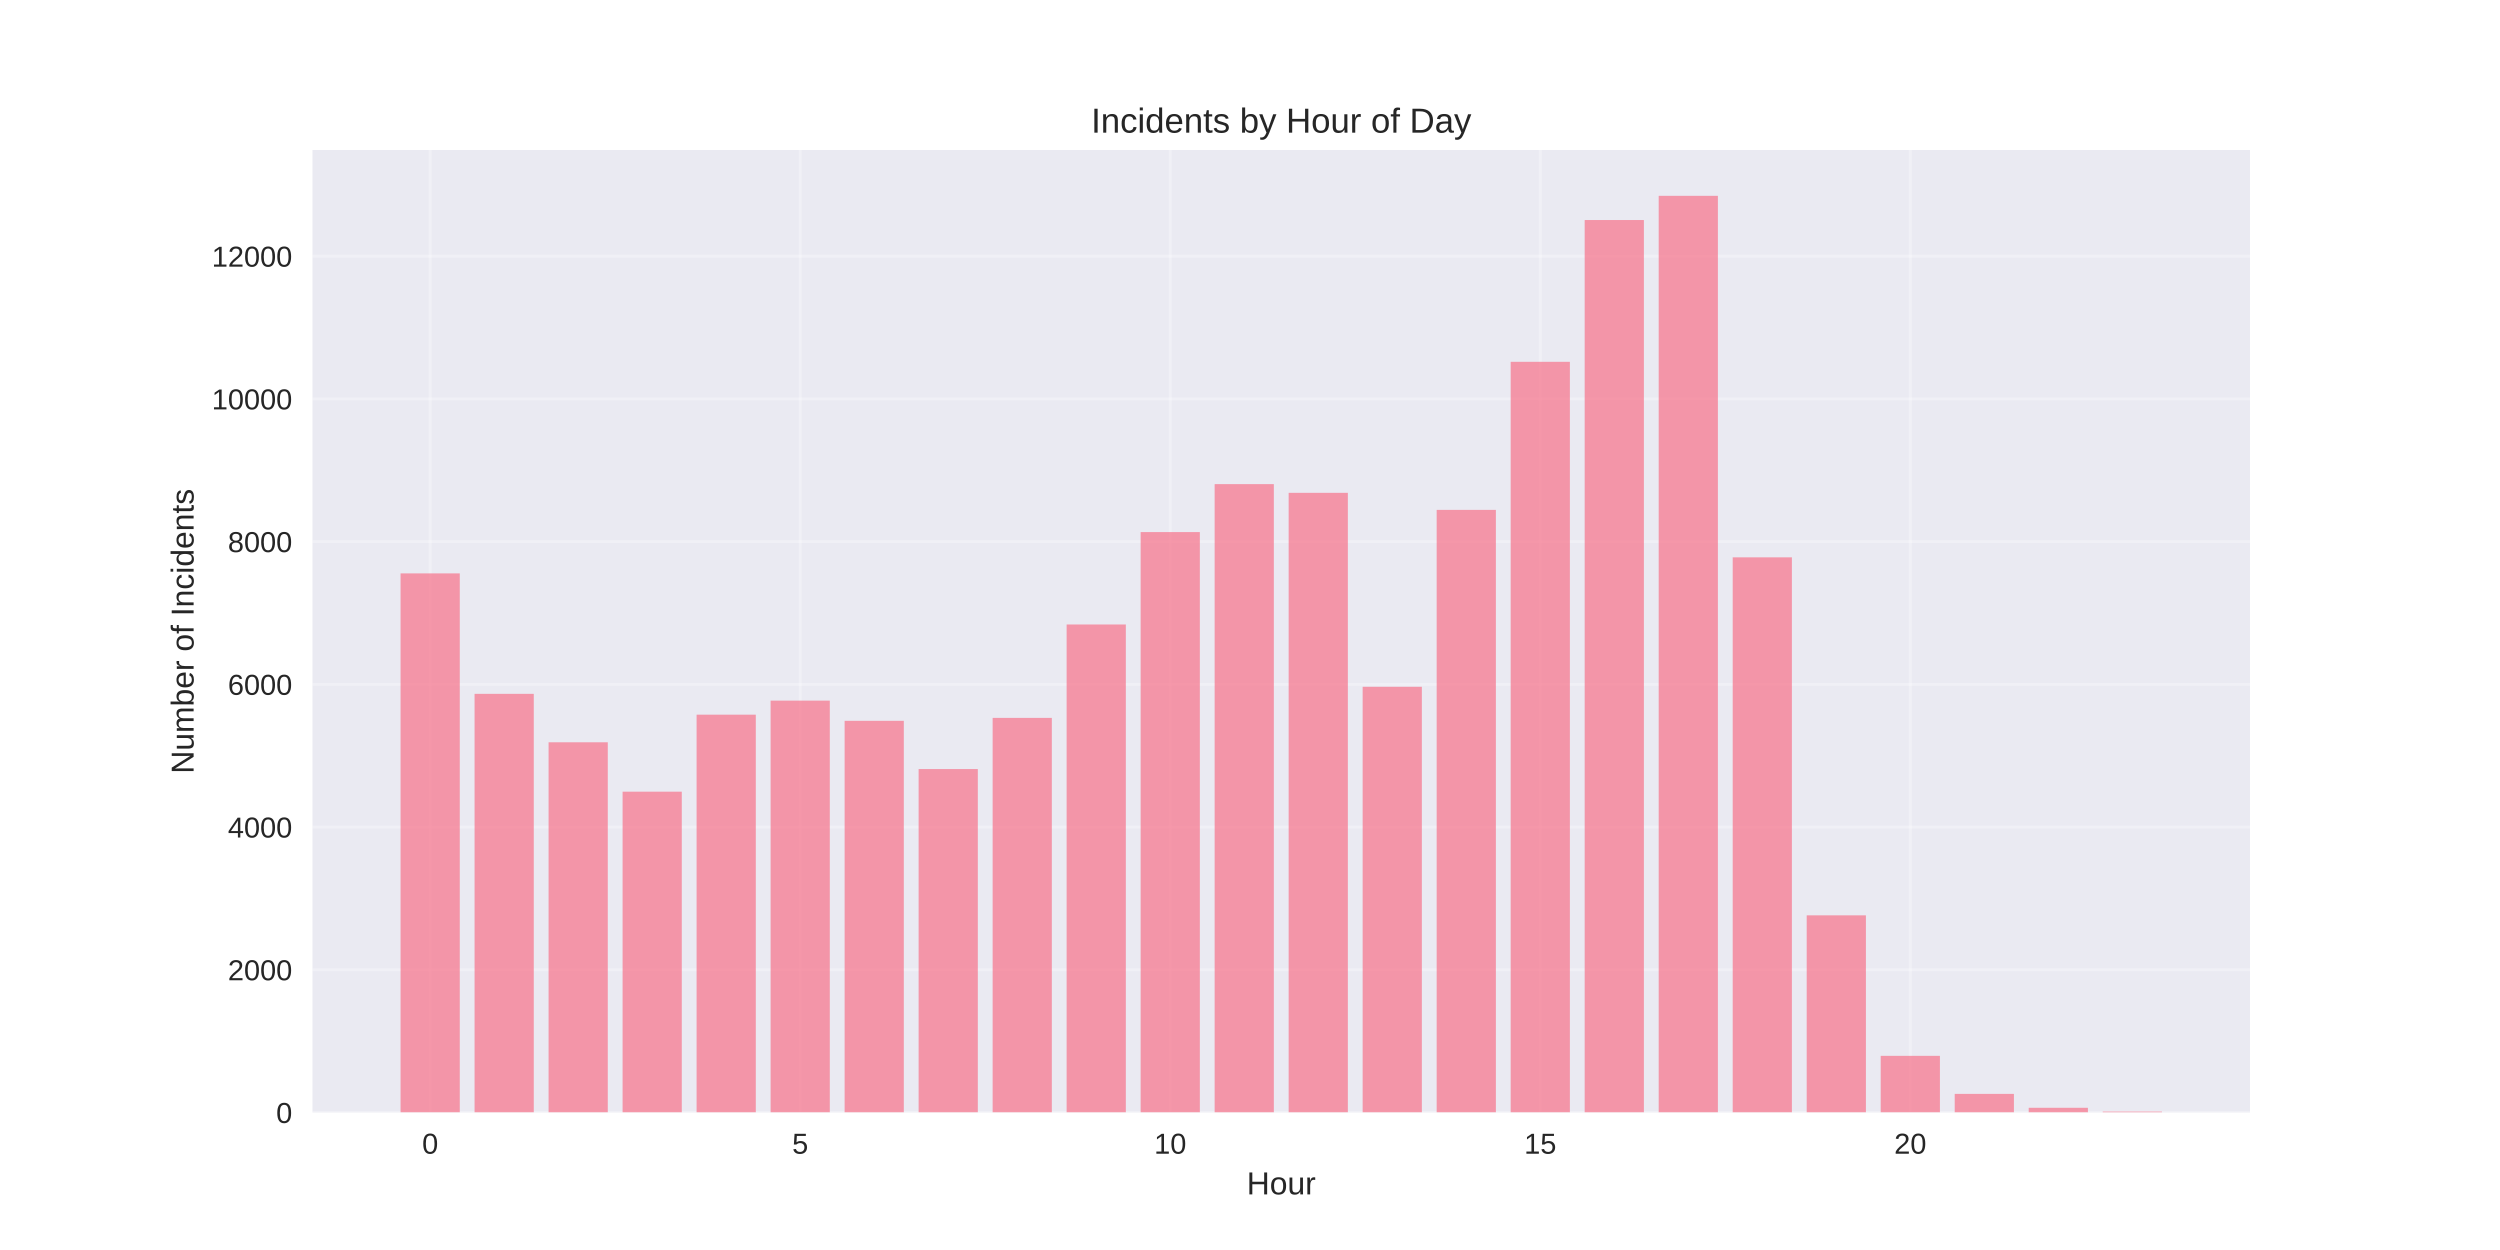
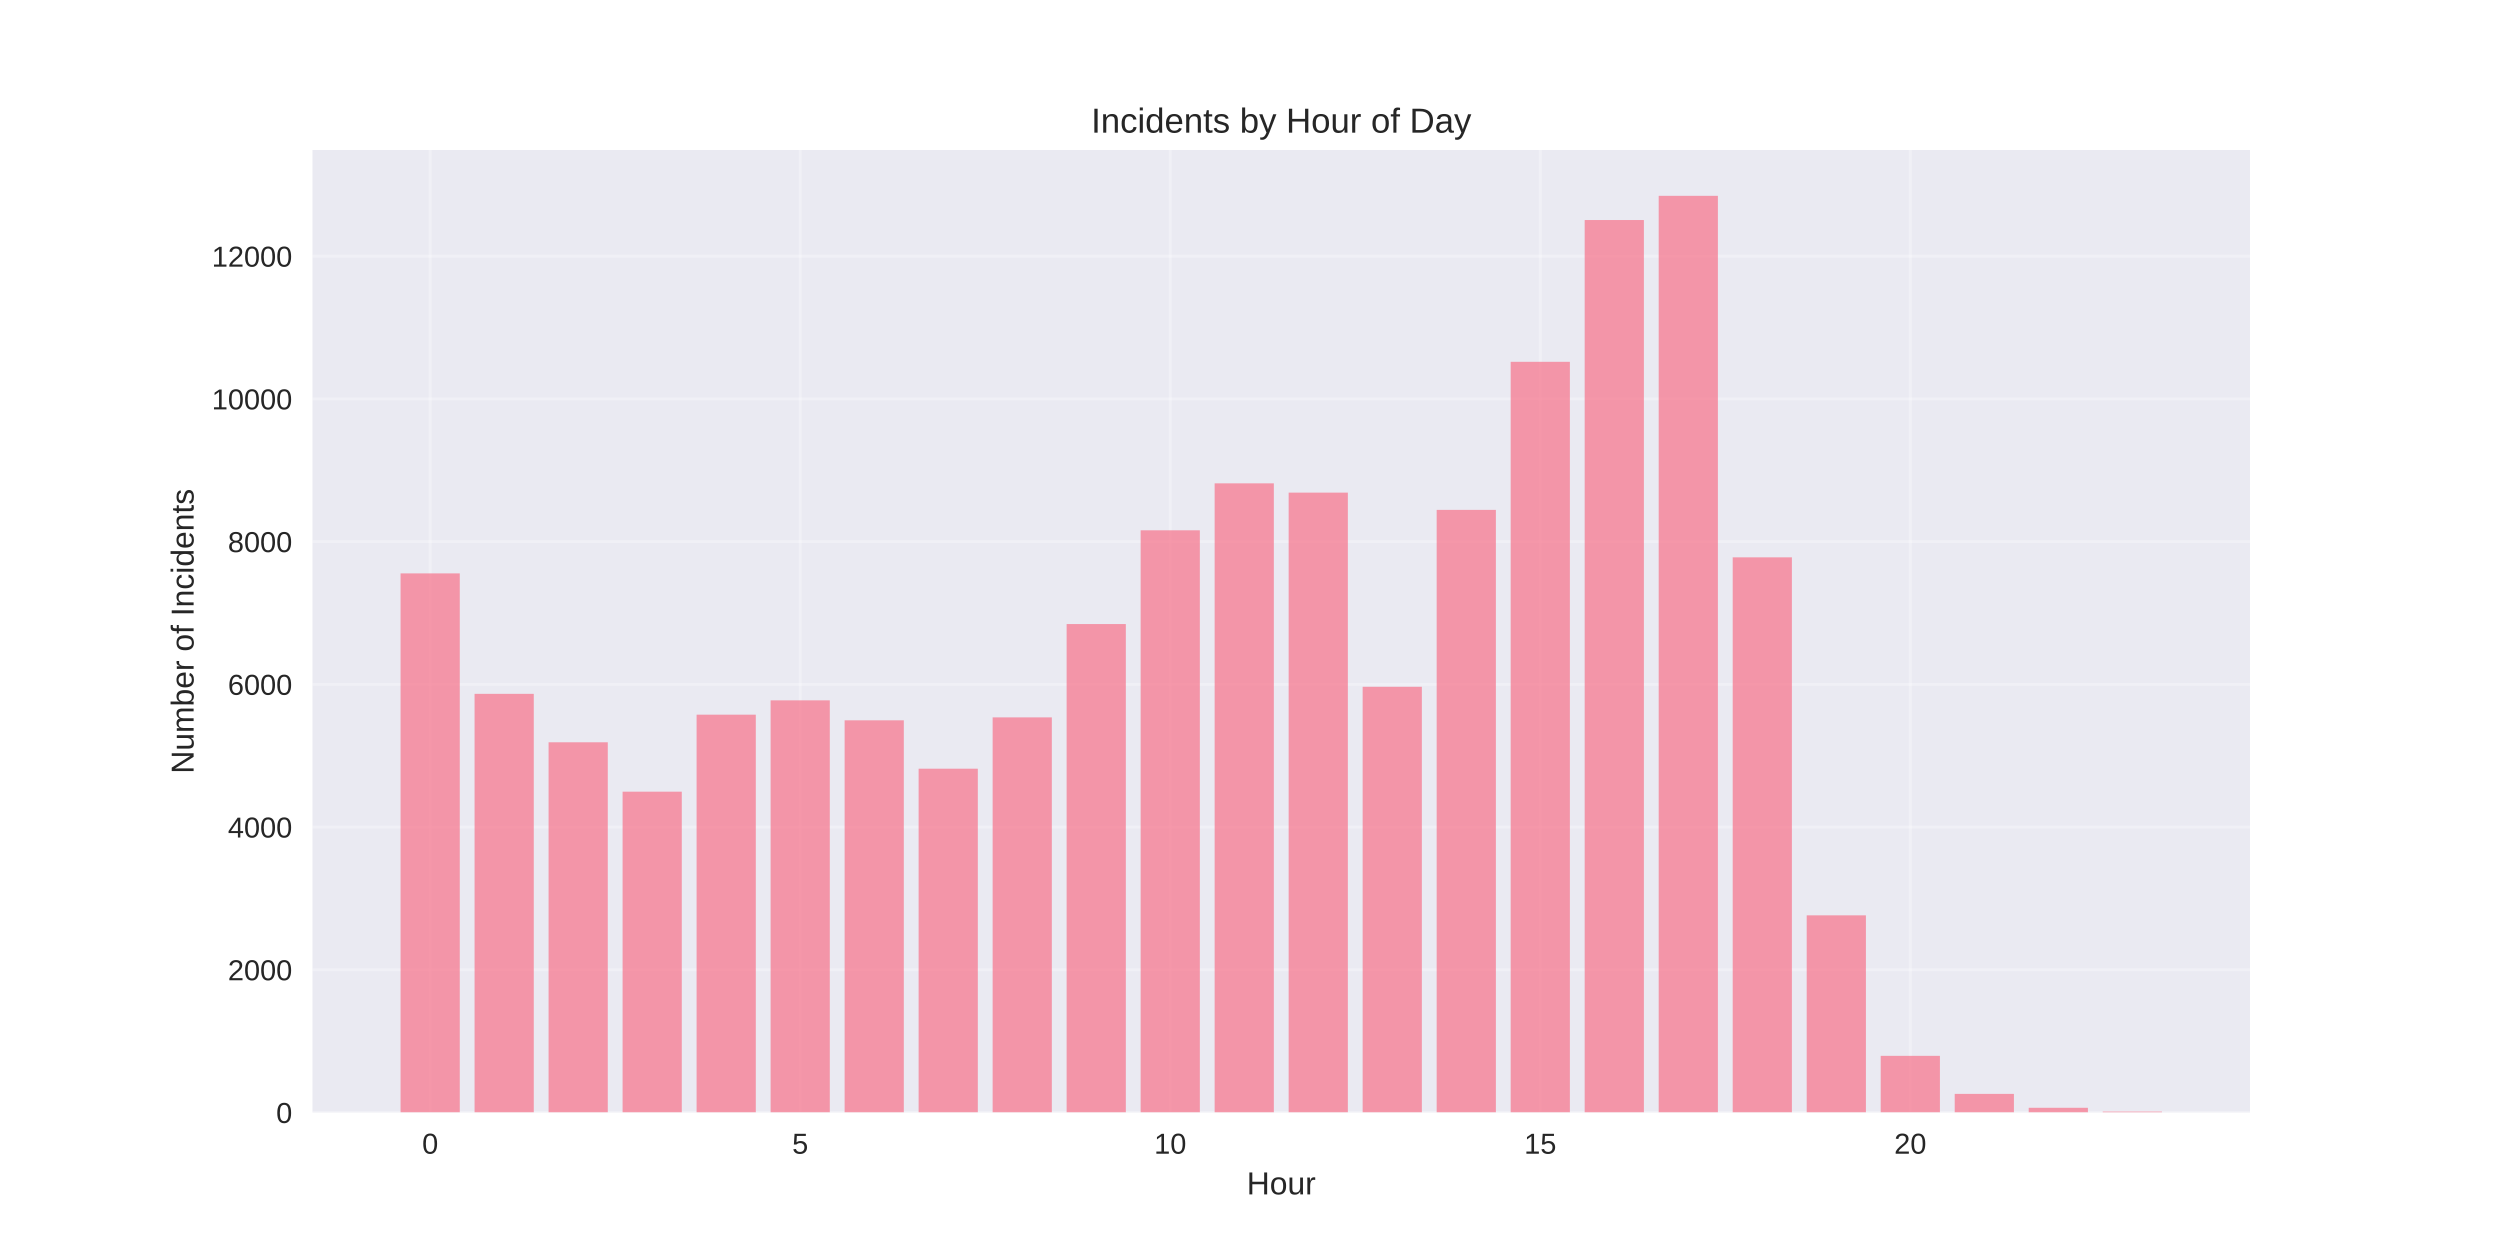
<svg xmlns="http://www.w3.org/2000/svg" width="864pt" height="432pt" viewBox="0 0 864 432" version="1.1">
  <defs>
    <style type="text/css">*{stroke-linejoin: round; stroke-linecap: butt}</style>
  </defs>
  <g id="figure_1">
    <g id="patch_1">
      <path d="M 0 432  L 864 432  L 864 0  L 0 0  z " style="fill: #ffffff" />
    </g>
    <g id="axes_1">
      <g id="patch_2">
        <path d="M 108 384.48  L 777.6 384.48  L 777.6 51.84  L 108 51.84  z " style="fill: #eaeaf2" />
      </g>
      <g id="matplotlib.axis_1">
        <g id="xtick_1">
          <g id="line2d_1">
-             <path d="M 148.667 384.48  L 148.667 51.84  " clip-path="url(#p06dde82062)" style="fill: none; stroke: #ffffff; stroke-opacity: 0.3; stroke-linecap: round" />
+             <path d="M 148.667 384.48  L 148.667 51.84  " clip-path="url(#pbf1b1dcff5)" style="fill: none; stroke: #ffffff; stroke-opacity: 0.3; stroke-linecap: round" />
          </g>
          <g id="line2d_2" />
          <g id="text_1">
            <text style="fill: #262626; font: 10px 'Arial', 'Liberation Sans', 'DejaVu Sans', 'Bitstream Vera Sans', sans-serif; text-anchor: middle" x="148.667" y="398.727" transform="rotate(-0 148.6671 398.7269)">0</text>
          </g>
        </g>
        <g id="xtick_2">
          <g id="line2d_3">
-             <path d="M 276.551 384.48  L 276.551 51.84  " clip-path="url(#p06dde82062)" style="fill: none; stroke: #ffffff; stroke-opacity: 0.3; stroke-linecap: round" />
+             <path d="M 276.551 384.48  L 276.551 51.84  " clip-path="url(#pbf1b1dcff5)" style="fill: none; stroke: #ffffff; stroke-opacity: 0.3; stroke-linecap: round" />
          </g>
          <g id="line2d_4" />
          <g id="text_2">
            <text style="fill: #262626; font: 10px 'Arial', 'Liberation Sans', 'DejaVu Sans', 'Bitstream Vera Sans', sans-serif; text-anchor: middle" x="276.551" y="398.727" transform="rotate(-0 276.551 398.7269)">5</text>
          </g>
        </g>
        <g id="xtick_3">
          <g id="line2d_5">
-             <path d="M 404.435 384.48  L 404.435 51.84  " clip-path="url(#p06dde82062)" style="fill: none; stroke: #ffffff; stroke-opacity: 0.3; stroke-linecap: round" />
+             <path d="M 404.435 384.48  L 404.435 51.84  " clip-path="url(#pbf1b1dcff5)" style="fill: none; stroke: #ffffff; stroke-opacity: 0.3; stroke-linecap: round" />
          </g>
          <g id="line2d_6" />
          <g id="text_3">
            <text style="fill: #262626; font: 10px 'Arial', 'Liberation Sans', 'DejaVu Sans', 'Bitstream Vera Sans', sans-serif; text-anchor: middle" x="404.435" y="398.727" transform="rotate(-0 404.4348 398.7269)">10</text>
          </g>
        </g>
        <g id="xtick_4">
          <g id="line2d_7">
-             <path d="M 532.319 384.48  L 532.319 51.84  " clip-path="url(#p06dde82062)" style="fill: none; stroke: #ffffff; stroke-opacity: 0.3; stroke-linecap: round" />
+             <path d="M 532.319 384.48  L 532.319 51.84  " clip-path="url(#pbf1b1dcff5)" style="fill: none; stroke: #ffffff; stroke-opacity: 0.3; stroke-linecap: round" />
          </g>
          <g id="line2d_8" />
          <g id="text_4">
            <text style="fill: #262626; font: 10px 'Arial', 'Liberation Sans', 'DejaVu Sans', 'Bitstream Vera Sans', sans-serif; text-anchor: middle" x="532.319" y="398.727" transform="rotate(-0 532.3187 398.7269)">15</text>
          </g>
        </g>
        <g id="xtick_5">
          <g id="line2d_9">
-             <path d="M 660.203 384.48  L 660.203 51.84  " clip-path="url(#p06dde82062)" style="fill: none; stroke: #ffffff; stroke-opacity: 0.3; stroke-linecap: round" />
+             <path d="M 660.203 384.48  L 660.203 51.84  " clip-path="url(#pbf1b1dcff5)" style="fill: none; stroke: #ffffff; stroke-opacity: 0.3; stroke-linecap: round" />
          </g>
          <g id="line2d_10" />
          <g id="text_5">
            <text style="fill: #262626; font: 10px 'Arial', 'Liberation Sans', 'DejaVu Sans', 'Bitstream Vera Sans', sans-serif; text-anchor: middle" x="660.203" y="398.727" transform="rotate(-0 660.2026 398.7269)">20</text>
          </g>
        </g>
        <g id="text_6">
          <text style="fill: #262626; font: 11px 'Arial', 'Liberation Sans', 'DejaVu Sans', 'Bitstream Vera Sans', sans-serif; text-anchor: middle" x="442.8" y="412.773" transform="rotate(-0 442.8 412.7734)">Hour</text>
        </g>
      </g>
      <g id="matplotlib.axis_2">
        <g id="ytick_1">
          <g id="line2d_11">
-             <path d="M 108 384.48  L 777.6 384.48  " clip-path="url(#p06dde82062)" style="fill: none; stroke: #ffffff; stroke-opacity: 0.3; stroke-linecap: round" />
+             <path d="M 108 384.48  L 777.6 384.48  " clip-path="url(#pbf1b1dcff5)" style="fill: none; stroke: #ffffff; stroke-opacity: 0.3; stroke-linecap: round" />
          </g>
          <g id="line2d_12" />
          <g id="text_7">
            <text style="fill: #262626; font: 10px 'Arial', 'Liberation Sans', 'DejaVu Sans', 'Bitstream Vera Sans', sans-serif; text-anchor: end" x="101" y="388.103" transform="rotate(-0 101 388.1034)">0</text>
          </g>
        </g>
        <g id="ytick_2">
          <g id="line2d_13">
-             <path d="M 108 335.157  L 777.6 335.157  " clip-path="url(#p06dde82062)" style="fill: none; stroke: #ffffff; stroke-opacity: 0.3; stroke-linecap: round" />
+             <path d="M 108 335.157  L 777.6 335.157  " clip-path="url(#pbf1b1dcff5)" style="fill: none; stroke: #ffffff; stroke-opacity: 0.3; stroke-linecap: round" />
          </g>
          <g id="line2d_14" />
          <g id="text_8">
            <text style="fill: #262626; font: 10px 'Arial', 'Liberation Sans', 'DejaVu Sans', 'Bitstream Vera Sans', sans-serif; text-anchor: end" x="101" y="338.781" transform="rotate(-0 101 338.7807)">2000</text>
          </g>
        </g>
        <g id="ytick_3">
          <g id="line2d_15">
-             <path d="M 108 285.835  L 777.6 285.835  " clip-path="url(#p06dde82062)" style="fill: none; stroke: #ffffff; stroke-opacity: 0.3; stroke-linecap: round" />
+             <path d="M 108 285.835  L 777.6 285.835  " clip-path="url(#pbf1b1dcff5)" style="fill: none; stroke: #ffffff; stroke-opacity: 0.3; stroke-linecap: round" />
          </g>
          <g id="line2d_16" />
          <g id="text_9">
            <text style="fill: #262626; font: 10px 'Arial', 'Liberation Sans', 'DejaVu Sans', 'Bitstream Vera Sans', sans-serif; text-anchor: end" x="101" y="289.458" transform="rotate(-0 101 289.4579)">4000</text>
          </g>
        </g>
        <g id="ytick_4">
          <g id="line2d_17">
-             <path d="M 108 236.512  L 777.6 236.512  " clip-path="url(#p06dde82062)" style="fill: none; stroke: #ffffff; stroke-opacity: 0.3; stroke-linecap: round" />
+             <path d="M 108 236.512  L 777.6 236.512  " clip-path="url(#pbf1b1dcff5)" style="fill: none; stroke: #ffffff; stroke-opacity: 0.3; stroke-linecap: round" />
          </g>
          <g id="line2d_18" />
          <g id="text_10">
            <text style="fill: #262626; font: 10px 'Arial', 'Liberation Sans', 'DejaVu Sans', 'Bitstream Vera Sans', sans-serif; text-anchor: end" x="101" y="240.135" transform="rotate(-0 101 240.1352)">6000</text>
          </g>
        </g>
        <g id="ytick_5">
          <g id="line2d_19">
-             <path d="M 108 187.189  L 777.6 187.189  " clip-path="url(#p06dde82062)" style="fill: none; stroke: #ffffff; stroke-opacity: 0.3; stroke-linecap: round" />
+             <path d="M 108 187.189  L 777.6 187.189  " clip-path="url(#pbf1b1dcff5)" style="fill: none; stroke: #ffffff; stroke-opacity: 0.3; stroke-linecap: round" />
          </g>
          <g id="line2d_20" />
          <g id="text_11">
            <text style="fill: #262626; font: 10px 'Arial', 'Liberation Sans', 'DejaVu Sans', 'Bitstream Vera Sans', sans-serif; text-anchor: end" x="101" y="190.812" transform="rotate(-0 101 190.8125)">8000</text>
          </g>
        </g>
        <g id="ytick_6">
          <g id="line2d_21">
-             <path d="M 108 137.866  L 777.6 137.866  " clip-path="url(#p06dde82062)" style="fill: none; stroke: #ffffff; stroke-opacity: 0.3; stroke-linecap: round" />
+             <path d="M 108 137.866  L 777.6 137.866  " clip-path="url(#pbf1b1dcff5)" style="fill: none; stroke: #ffffff; stroke-opacity: 0.3; stroke-linecap: round" />
          </g>
          <g id="line2d_22" />
          <g id="text_12">
            <text style="fill: #262626; font: 10px 'Arial', 'Liberation Sans', 'DejaVu Sans', 'Bitstream Vera Sans', sans-serif; text-anchor: end" x="101" y="141.49" transform="rotate(-0 101 141.4897)">10000</text>
          </g>
        </g>
        <g id="ytick_7">
          <g id="line2d_23">
-             <path d="M 108 88.544  L 777.6 88.544  " clip-path="url(#p06dde82062)" style="fill: none; stroke: #ffffff; stroke-opacity: 0.3; stroke-linecap: round" />
+             <path d="M 108 88.544  L 777.6 88.544  " clip-path="url(#pbf1b1dcff5)" style="fill: none; stroke: #ffffff; stroke-opacity: 0.3; stroke-linecap: round" />
          </g>
          <g id="line2d_24" />
          <g id="text_13">
            <text style="fill: #262626; font: 10px 'Arial', 'Liberation Sans', 'DejaVu Sans', 'Bitstream Vera Sans', sans-serif; text-anchor: end" x="101" y="92.167" transform="rotate(-0 101 92.16696)">12000</text>
          </g>
        </g>
        <g id="text_14">
          <text style="fill: #262626; font: 11px 'Arial', 'Liberation Sans', 'DejaVu Sans', 'Bitstream Vera Sans', sans-serif; text-anchor: middle" x="66.913" y="218.16" transform="rotate(-90 66.91281 218.16)">Number of Incidents</text>
        </g>
      </g>
      <g id="patch_3">
-         <path d="M 138.436 384.48  L 158.898 384.48  L 158.898 198.163  L 138.436 198.163  z " clip-path="url(#p06dde82062)" style="fill: #f77189; opacity: 0.7" />
+         <path d="M 138.436 384.48  L 158.898 384.48  L 158.898 198.163  L 138.436 198.163  z " clip-path="url(#pbf1b1dcff5)" style="fill: #f77189; opacity: 0.7" />
      </g>
      <g id="patch_4">
-         <path d="M 164.013 384.48  L 184.475 384.48  L 184.475 239.792  L 164.013 239.792  z " clip-path="url(#p06dde82062)" style="fill: #f77189; opacity: 0.7" />
+         <path d="M 164.013 384.48  L 184.475 384.48  L 184.475 239.792  L 164.013 239.792  z " clip-path="url(#pbf1b1dcff5)" style="fill: #f77189; opacity: 0.7" />
      </g>
      <g id="patch_5">
-         <path d="M 189.59 384.48  L 210.051 384.48  L 210.051 256.537  L 189.59 256.537  z " clip-path="url(#p06dde82062)" style="fill: #f77189; opacity: 0.7" />
+         <path d="M 189.59 384.48  L 210.051 384.48  L 210.051 256.537  L 189.59 256.537  z " clip-path="url(#pbf1b1dcff5)" style="fill: #f77189; opacity: 0.7" />
      </g>
      <g id="patch_6">
-         <path d="M 215.167 384.48  L 235.628 384.48  L 235.628 273.602  L 215.167 273.602  z " clip-path="url(#p06dde82062)" style="fill: #f77189; opacity: 0.7" />
+         <path d="M 215.167 384.48  L 235.628 384.48  L 235.628 273.602  L 215.167 273.602  z " clip-path="url(#pbf1b1dcff5)" style="fill: #f77189; opacity: 0.7" />
      </g>
      <g id="patch_7">
-         <path d="M 240.743 384.48  L 261.205 384.48  L 261.205 246.993  L 240.743 246.993  z " clip-path="url(#p06dde82062)" style="fill: #f77189; opacity: 0.7" />
+         <path d="M 240.743 384.48  L 261.205 384.48  L 261.205 246.993  L 240.743 246.993  z " clip-path="url(#pbf1b1dcff5)" style="fill: #f77189; opacity: 0.7" />
      </g>
      <g id="patch_8">
-         <path d="M 266.32 384.48  L 286.782 384.48  L 286.782 242.135  L 266.32 242.135  z " clip-path="url(#p06dde82062)" style="fill: #f77189; opacity: 0.7" />
+         <path d="M 266.32 384.48  L 286.782 384.48  L 286.782 242.036  L 266.32 242.036  z " clip-path="url(#pbf1b1dcff5)" style="fill: #f77189; opacity: 0.7" />
      </g>
      <g id="patch_9">
-         <path d="M 291.897 384.48  L 312.358 384.48  L 312.358 249.114  L 291.897 249.114  z " clip-path="url(#p06dde82062)" style="fill: #f77189; opacity: 0.7" />
+         <path d="M 291.897 384.48  L 312.358 384.48  L 312.358 248.941  L 291.897 248.941  z " clip-path="url(#pbf1b1dcff5)" style="fill: #f77189; opacity: 0.7" />
      </g>
      <g id="patch_10">
-         <path d="M 317.474 384.48  L 337.935 384.48  L 337.935 265.785  L 317.474 265.785  z " clip-path="url(#p06dde82062)" style="fill: #f77189; opacity: 0.7" />
+         <path d="M 317.474 384.48  L 337.935 384.48  L 337.935 265.662  L 317.474 265.662  z " clip-path="url(#pbf1b1dcff5)" style="fill: #f77189; opacity: 0.7" />
      </g>
      <g id="patch_11">
-         <path d="M 343.051 384.48  L 363.512 384.48  L 363.512 248.103  L 343.051 248.103  z " clip-path="url(#p06dde82062)" style="fill: #f77189; opacity: 0.7" />
+         <path d="M 343.051 384.48  L 363.512 384.48  L 363.512 247.93  L 343.051 247.93  z " clip-path="url(#pbf1b1dcff5)" style="fill: #f77189; opacity: 0.7" />
      </g>
      <g id="patch_12">
-         <path d="M 368.627 384.48  L 389.089 384.48  L 389.089 215.821  L 368.627 215.821  z " clip-path="url(#p06dde82062)" style="fill: #f77189; opacity: 0.7" />
+         <path d="M 368.627 384.48  L 389.089 384.48  L 389.089 215.673  L 368.627 215.673  z " clip-path="url(#pbf1b1dcff5)" style="fill: #f77189; opacity: 0.7" />
      </g>
      <g id="patch_13">
-         <path d="M 394.204 384.48  L 414.666 384.48  L 414.666 183.884  L 394.204 183.884  z " clip-path="url(#p06dde82062)" style="fill: #f77189; opacity: 0.7" />
+         <path d="M 394.204 384.48  L 414.666 384.48  L 414.666 183.268  L 394.204 183.268  z " clip-path="url(#pbf1b1dcff5)" style="fill: #f77189; opacity: 0.7" />
      </g>
      <g id="patch_14">
-         <path d="M 419.781 384.48  L 440.242 384.48  L 440.242 167.312  L 419.781 167.312  z " clip-path="url(#p06dde82062)" style="fill: #f77189; opacity: 0.7" />
+         <path d="M 419.781 384.48  L 440.242 384.48  L 440.242 167.041  L 419.781 167.041  z " clip-path="url(#pbf1b1dcff5)" style="fill: #f77189; opacity: 0.7" />
      </g>
      <g id="patch_15">
-         <path d="M 445.358 384.48  L 465.819 384.48  L 465.819 170.321  L 445.358 170.321  z " clip-path="url(#p06dde82062)" style="fill: #f77189; opacity: 0.7" />
+         <path d="M 445.358 384.48  L 465.819 384.48  L 465.819 170.247  L 445.358 170.247  z " clip-path="url(#pbf1b1dcff5)" style="fill: #f77189; opacity: 0.7" />
      </g>
      <g id="patch_16">
-         <path d="M 470.934 384.48  L 491.396 384.48  L 491.396 237.35  L 470.934 237.35  z " clip-path="url(#p06dde82062)" style="fill: #f77189; opacity: 0.7" />
+         <path d="M 470.934 384.48  L 491.396 384.48  L 491.396 237.35  L 470.934 237.35  z " clip-path="url(#pbf1b1dcff5)" style="fill: #f77189; opacity: 0.7" />
      </g>
      <g id="patch_17">
-         <path d="M 496.511 384.48  L 516.973 384.48  L 516.973 176.215  L 496.511 176.215  z " clip-path="url(#p06dde82062)" style="fill: #f77189; opacity: 0.7" />
+         <path d="M 496.511 384.48  L 516.973 384.48  L 516.973 176.215  L 496.511 176.215  z " clip-path="url(#pbf1b1dcff5)" style="fill: #f77189; opacity: 0.7" />
      </g>
      <g id="patch_18">
-         <path d="M 522.088 384.48  L 542.549 384.48  L 542.549 125.042  L 522.088 125.042  z " clip-path="url(#p06dde82062)" style="fill: #f77189; opacity: 0.7" />
+         <path d="M 522.088 384.48  L 542.549 384.48  L 542.549 125.042  L 522.088 125.042  z " clip-path="url(#pbf1b1dcff5)" style="fill: #f77189; opacity: 0.7" />
      </g>
      <g id="patch_19">
-         <path d="M 547.665 384.48  L 568.126 384.48  L 568.126 76.04  L 547.665 76.04  z " clip-path="url(#p06dde82062)" style="fill: #f77189; opacity: 0.7" />
+         <path d="M 547.665 384.48  L 568.126 384.48  L 568.126 76.04  L 547.665 76.04  z " clip-path="url(#pbf1b1dcff5)" style="fill: #f77189; opacity: 0.7" />
      </g>
      <g id="patch_20">
-         <path d="M 573.242 384.48  L 593.703 384.48  L 593.703 67.68  L 573.242 67.68  z " clip-path="url(#p06dde82062)" style="fill: #f77189; opacity: 0.7" />
+         <path d="M 573.242 384.48  L 593.703 384.48  L 593.703 67.68  L 573.242 67.68  z " clip-path="url(#pbf1b1dcff5)" style="fill: #f77189; opacity: 0.7" />
      </g>
      <g id="patch_21">
-         <path d="M 598.818 384.48  L 619.28 384.48  L 619.28 192.615  L 598.818 192.615  z " clip-path="url(#p06dde82062)" style="fill: #f77189; opacity: 0.7" />
+         <path d="M 598.818 384.48  L 619.28 384.48  L 619.28 192.615  L 598.818 192.615  z " clip-path="url(#pbf1b1dcff5)" style="fill: #f77189; opacity: 0.7" />
      </g>
      <g id="patch_22">
-         <path d="M 624.395 384.48  L 644.857 384.48  L 644.857 316.341  L 624.395 316.341  z " clip-path="url(#p06dde82062)" style="fill: #f77189; opacity: 0.7" />
+         <path d="M 624.395 384.48  L 644.857 384.48  L 644.857 316.341  L 624.395 316.341  z " clip-path="url(#pbf1b1dcff5)" style="fill: #f77189; opacity: 0.7" />
      </g>
      <g id="patch_23">
-         <path d="M 649.972 384.48  L 670.433 384.48  L 670.433 364.899  L 649.972 364.899  z " clip-path="url(#p06dde82062)" style="fill: #f77189; opacity: 0.7" />
+         <path d="M 649.972 384.48  L 670.433 384.48  L 670.433 364.899  L 649.972 364.899  z " clip-path="url(#pbf1b1dcff5)" style="fill: #f77189; opacity: 0.7" />
      </g>
      <g id="patch_24">
-         <path d="M 675.549 384.48  L 696.01 384.48  L 696.01 378.043  L 675.549 378.043  z " clip-path="url(#p06dde82062)" style="fill: #f77189; opacity: 0.7" />
+         <path d="M 675.549 384.48  L 696.01 384.48  L 696.01 378.043  L 675.549 378.043  z " clip-path="url(#pbf1b1dcff5)" style="fill: #f77189; opacity: 0.7" />
      </g>
      <g id="patch_25">
-         <path d="M 701.125 384.48  L 721.587 384.48  L 721.587 382.852  L 701.125 382.852  z " clip-path="url(#p06dde82062)" style="fill: #f77189; opacity: 0.7" />
+         <path d="M 701.125 384.48  L 721.587 384.48  L 721.587 382.852  L 701.125 382.852  z " clip-path="url(#pbf1b1dcff5)" style="fill: #f77189; opacity: 0.7" />
      </g>
      <g id="patch_26">
-         <path d="M 726.702 384.48  L 747.164 384.48  L 747.164 384.159  L 726.702 384.159  z " clip-path="url(#p06dde82062)" style="fill: #f77189; opacity: 0.7" />
+         <path d="M 726.702 384.48  L 747.164 384.48  L 747.164 384.159  L 726.702 384.159  z " clip-path="url(#pbf1b1dcff5)" style="fill: #f77189; opacity: 0.7" />
      </g>
      <g id="patch_27">
        <path d="M 108 384.48  L 108 51.84  " style="fill: none" />
      </g>
      <g id="patch_28">
        <path d="M 777.6 384.48  L 777.6 51.84  " style="fill: none" />
      </g>
      <g id="patch_29">
        <path d="M 108 384.48  L 777.6 384.48  " style="fill: none" />
      </g>
      <g id="patch_30">
        <path d="M 108 51.84  L 777.6 51.84  " style="fill: none" />
      </g>
      <g id="text_15">
        <text style="fill: #262626; font: 12px 'Arial', 'Liberation Sans', 'DejaVu Sans', 'Bitstream Vera Sans', sans-serif; text-anchor: middle" x="442.8" y="45.84" transform="rotate(-0 442.8 45.84)">Incidents by Hour of Day</text>
      </g>
    </g>
  </g>
  <defs>
-     <clipPath id="p06dde82062">
+     <clipPath id="pbf1b1dcff5">
      <rect x="108" y="51.84" width="669.6" height="332.64" />
    </clipPath>
  </defs>
</svg>
